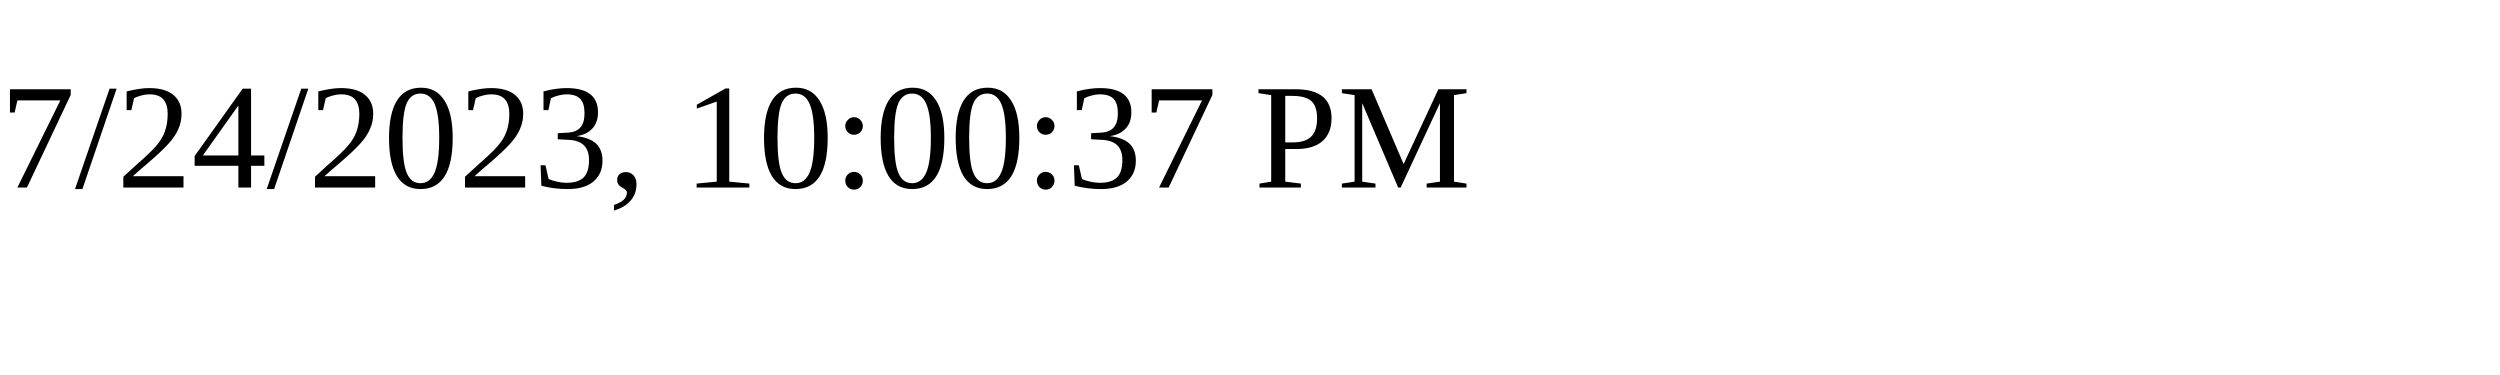
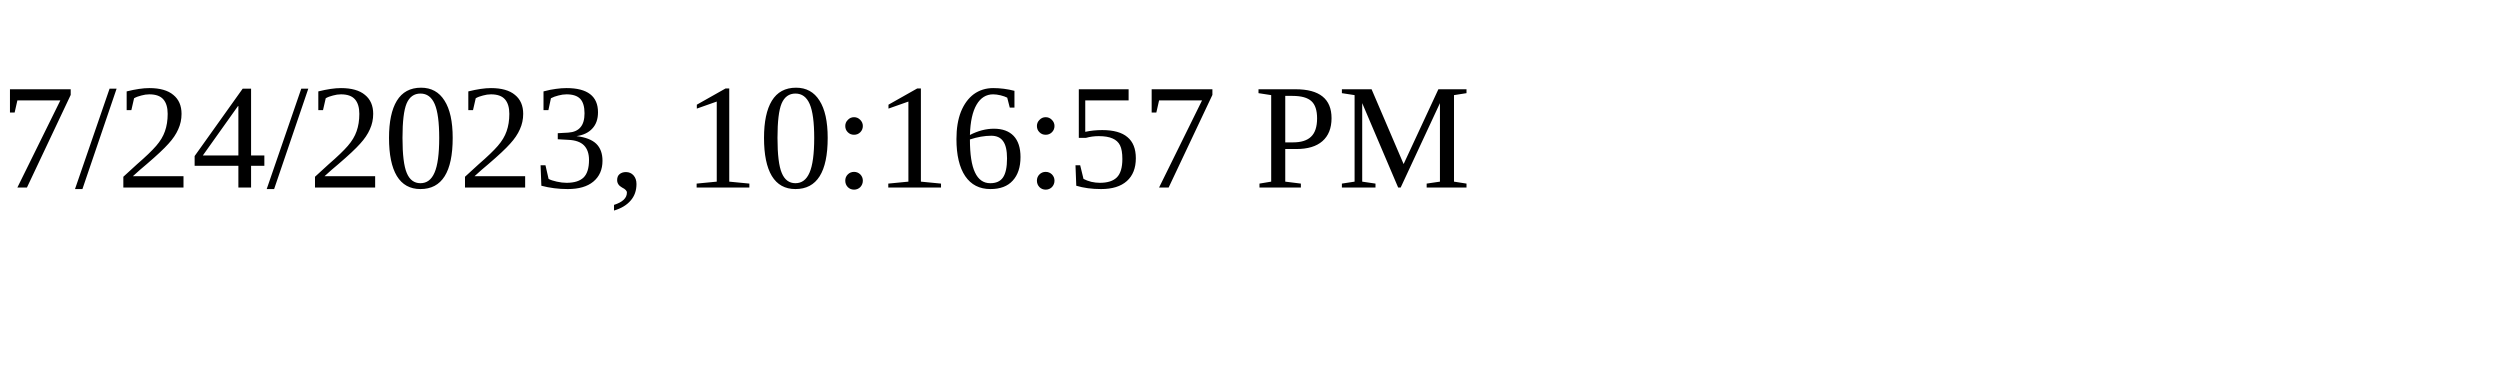
<svg xmlns="http://www.w3.org/2000/svg" height="30" width="200">
-   <text x="0" y="15">7/24/2023, 10:00:37 PM</text>
+   <text x="0" y="15">7/24/2023, 10:16:57 PM</text>
</svg>
